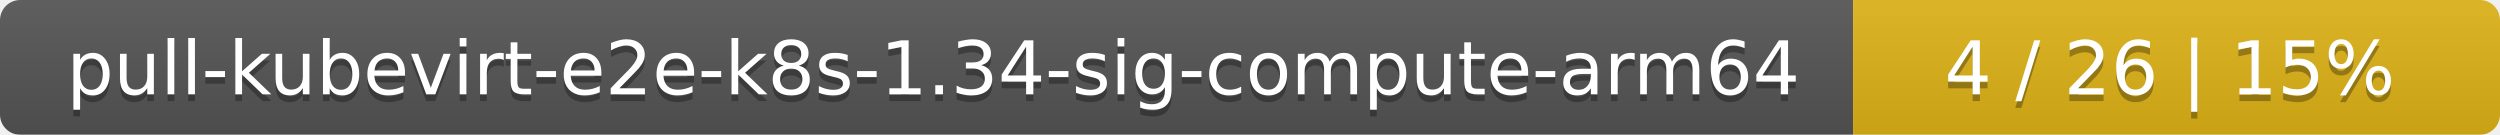
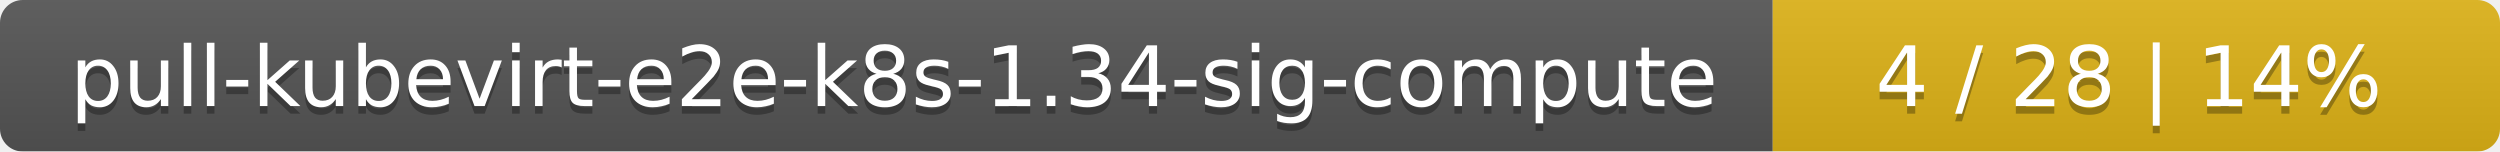
- <svg xmlns="http://www.w3.org/2000/svg" width="371" height="20">
+ <svg xmlns="http://www.w3.org/2000/svg" width="330" height="20">
  <linearGradient id="smooth" x2="0" y2="100%">
    <stop offset="0" stop-color="#bbb" stop-opacity=".1" />
    <stop offset="1" stop-opacity=".1" />
  </linearGradient>
  <mask id="round">
-     <rect width="371" height="20" rx="3" fill="#fff" />
+     <rect width="330" height="20" rx="3" fill="#fff" />
  </mask>
  <g mask="url(#round)">
-     <rect width="275" height="20" fill="#555" />
-     <rect x="275" width="96" height="20" fill="#dfb317" />
-     <rect width="371" height="20" fill="url(#smooth)" />
+     <rect width="234" height="20" fill="#555" />
+     <rect x="234" width="96" height="20" fill="#dfb317" />
+     <rect width="330" height="20" fill="url(#smooth)" />
  </g>
  <g fill="#fff" text-anchor="middle" font-family="DejaVu Sans,Verdana,Geneva,sans-serif" font-size="11">
-     <text x="138.5" y="15" fill="#010101" fill-opacity=".3">pull-kubevirt-e2e-k8s-1.34-sig-compute-arm64</text>
-     <text x="138.5" y="14">pull-kubevirt-e2e-k8s-1.34-sig-compute-arm64</text>
-     <text x="322" y="15" fill="#010101" fill-opacity=".3">4 / 26    |    15%</text>
-     <text x="322" y="14">4 / 26    |    15%</text>
+     <text x="118" y="15" fill="#010101" fill-opacity=".3">pull-kubevirt-e2e-k8s-1.34-sig-compute</text>
+     <text x="118" y="14">pull-kubevirt-e2e-k8s-1.34-sig-compute</text>
+     <text x="281" y="15" fill="#010101" fill-opacity=".3">4 / 28    |    14%</text>
+     <text x="281" y="14">4 / 28    |    14%</text>
  </g>
</svg>
